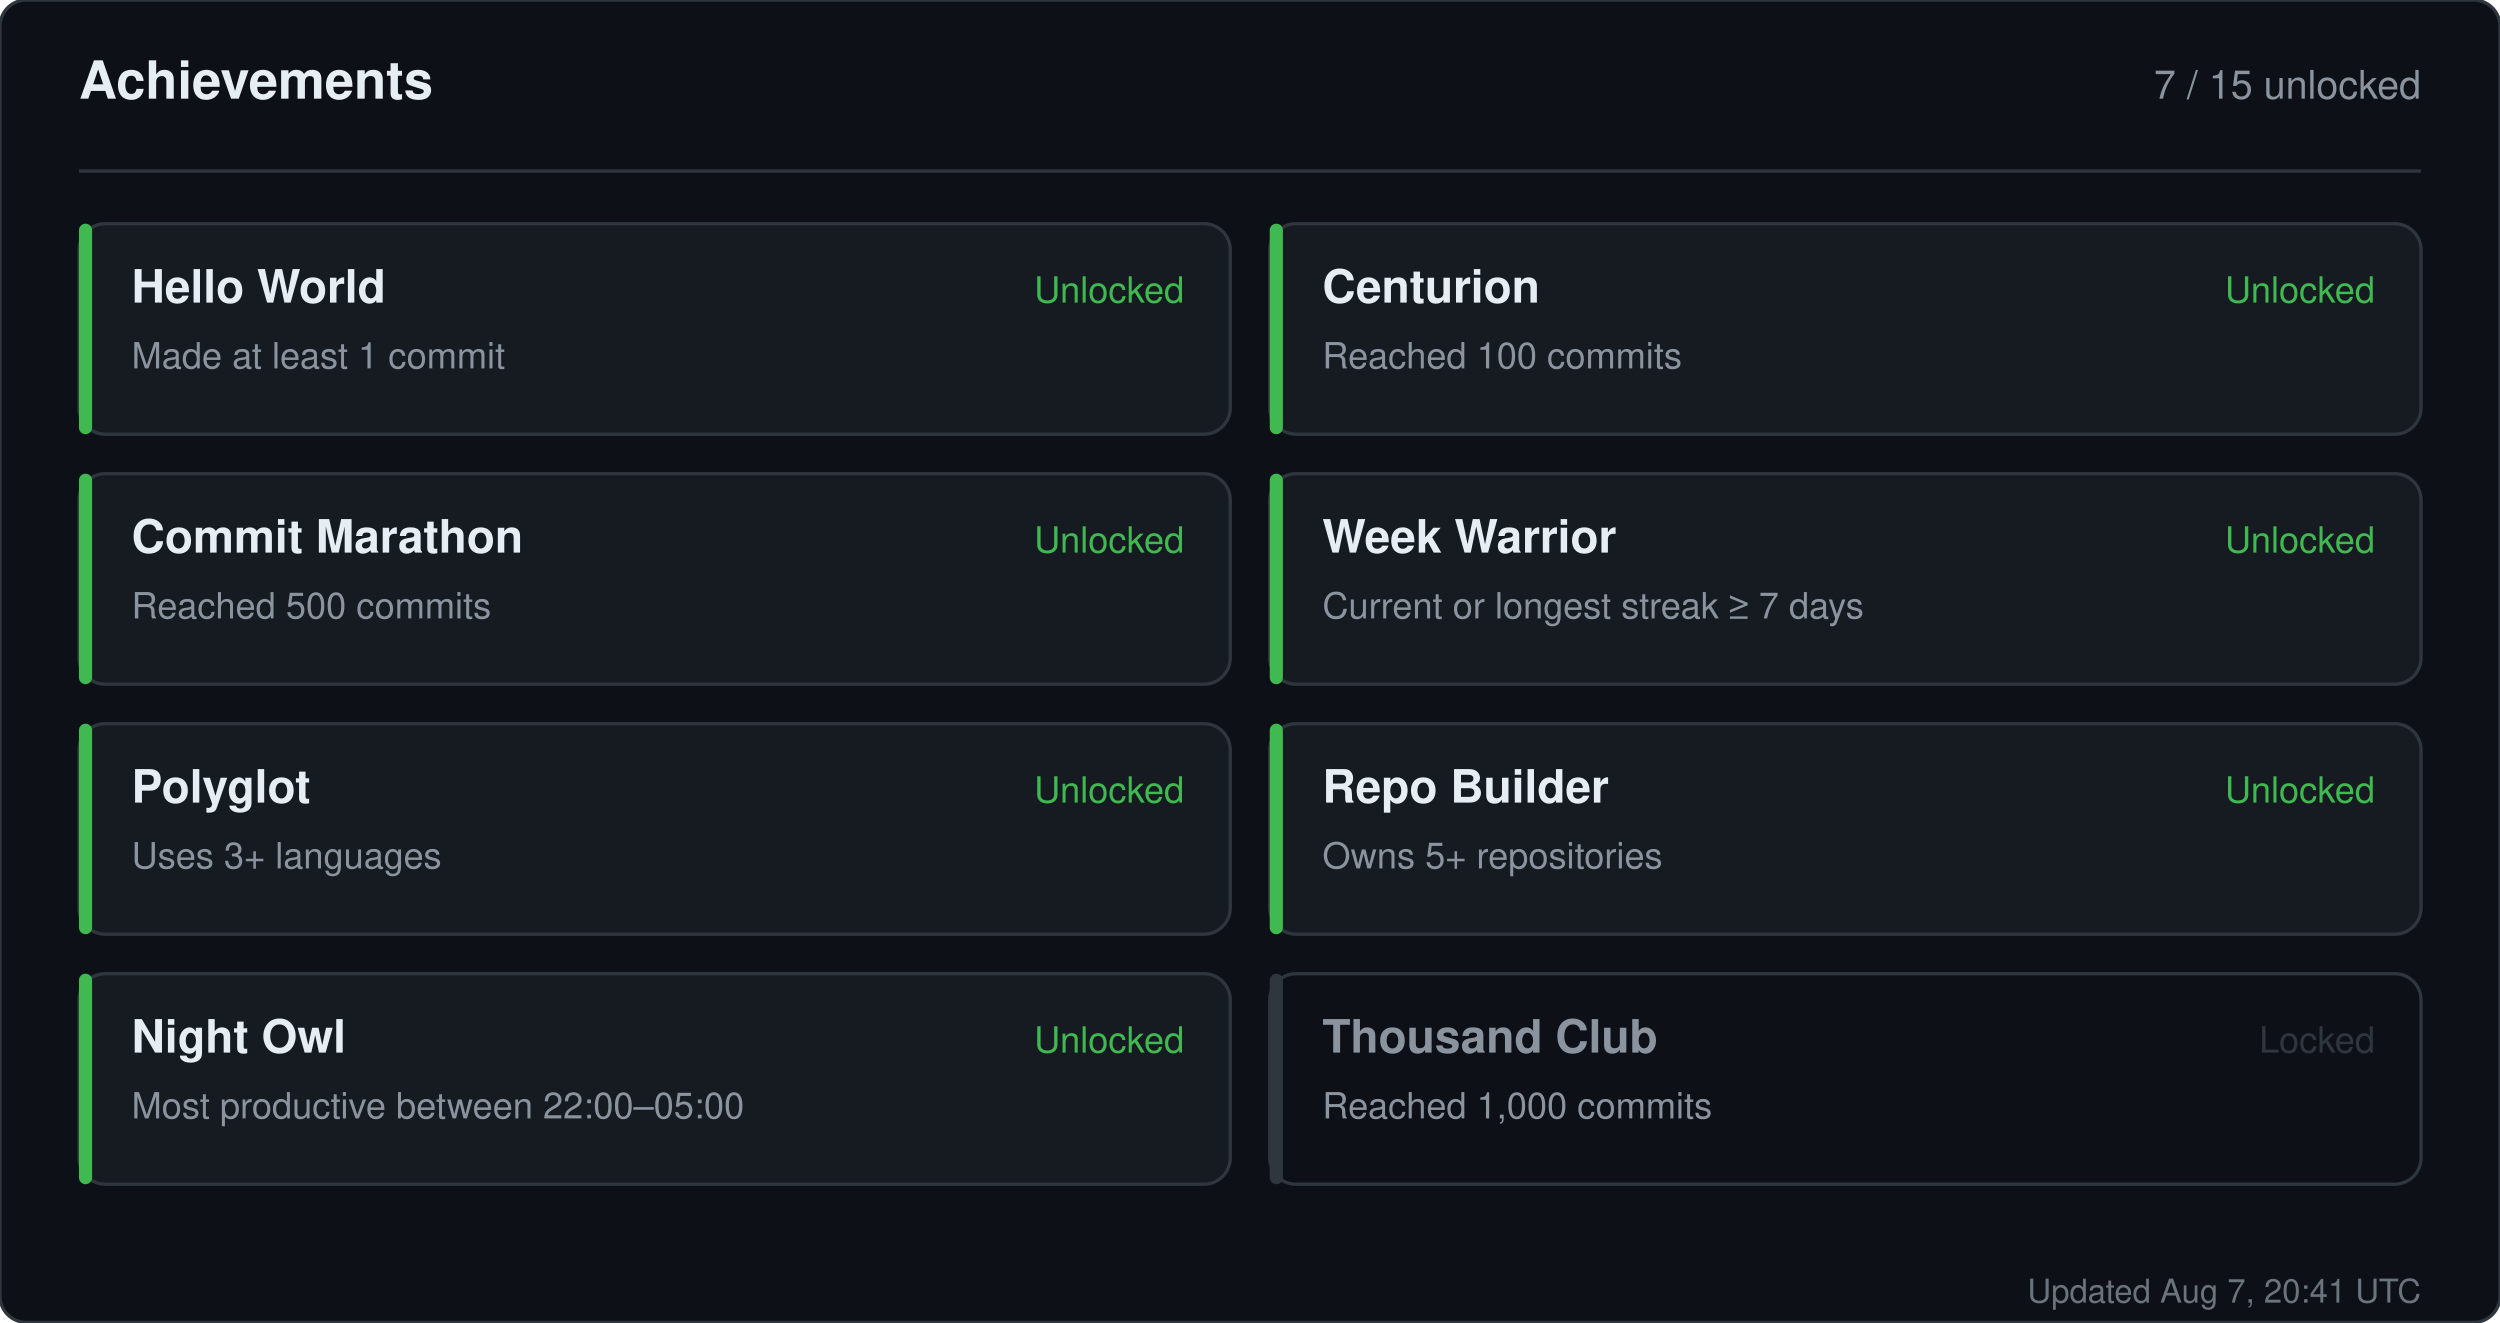
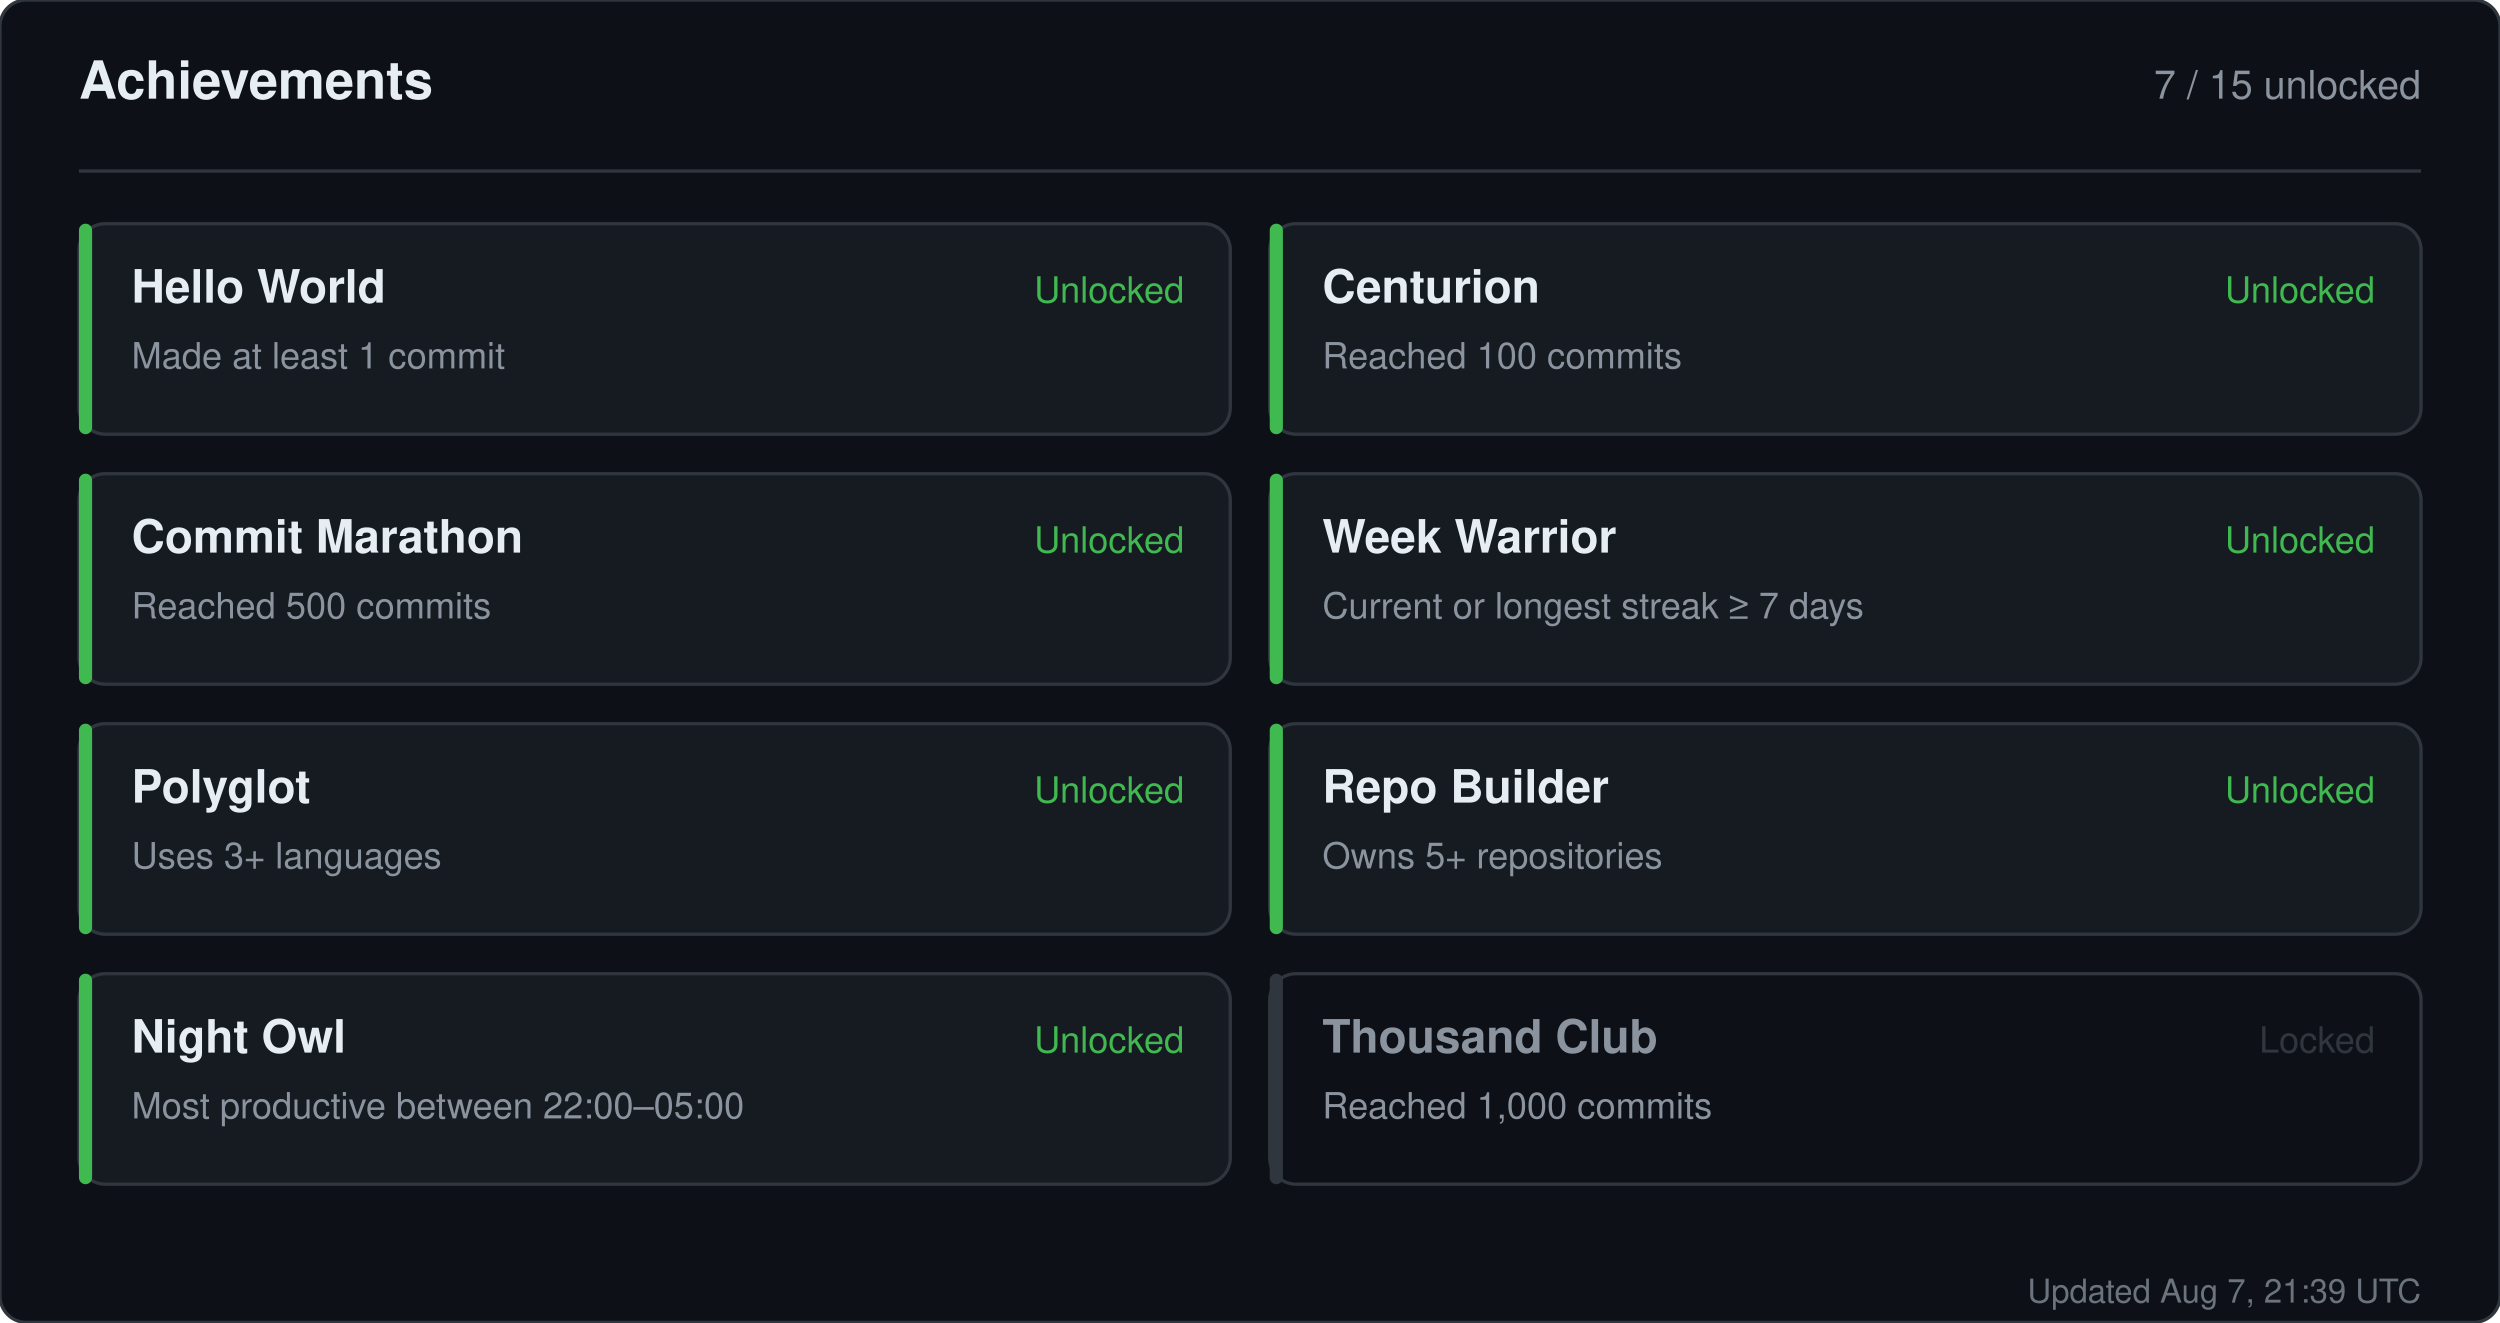
<svg xmlns="http://www.w3.org/2000/svg" width="760" height="402" viewBox="0 0 760 402" role="img" aria-label="Achievements for sandiirawan12">
  <rect width="760" height="402" rx="8" fill="#0d1117" stroke="#30363d" />
  <g font-family="-apple-system, BlinkMacSystemFont, Segoe UI, Helvetica, Arial, sans-serif">
    <text x="24" y="30" fill="#e6edf3" font-size="16" font-weight="700">Achievements</text>
    <text x="736" y="30" fill="#8b949e" font-size="12" text-anchor="end">7 / 15 unlocked</text>
    <line x1="24" y1="52" x2="736" y2="52" stroke="#30363d" />
    <rect x="24" y="68" width="350" height="64" rx="8" fill="#161b22" stroke="#30363d" />
    <rect x="24" y="68" width="4" height="64" rx="2" fill="#3fb950" />
    <text x="40" y="92" fill="#e6edf3" font-size="14" font-weight="700">Hello World</text>
    <text x="40" y="112" fill="#8b949e" font-size="11">Made at least 1 commit</text>
    <text x="360" y="92" fill="#3fb950" font-size="11" text-anchor="end">Unlocked</text>
    <rect x="386" y="68" width="350" height="64" rx="8" fill="#161b22" stroke="#30363d" />
    <rect x="386" y="68" width="4" height="64" rx="2" fill="#3fb950" />
    <text x="402" y="92" fill="#e6edf3" font-size="14" font-weight="700">Centurion</text>
    <text x="402" y="112" fill="#8b949e" font-size="11">Reached 100 commits</text>
    <text x="722" y="92" fill="#3fb950" font-size="11" text-anchor="end">Unlocked</text>
    <rect x="24" y="144" width="350" height="64" rx="8" fill="#161b22" stroke="#30363d" />
    <rect x="24" y="144" width="4" height="64" rx="2" fill="#3fb950" />
    <text x="40" y="168" fill="#e6edf3" font-size="14" font-weight="700">Commit Marathon</text>
    <text x="40" y="188" fill="#8b949e" font-size="11">Reached 500 commits</text>
    <text x="360" y="168" fill="#3fb950" font-size="11" text-anchor="end">Unlocked</text>
    <rect x="386" y="144" width="350" height="64" rx="8" fill="#161b22" stroke="#30363d" />
    <rect x="386" y="144" width="4" height="64" rx="2" fill="#3fb950" />
    <text x="402" y="168" fill="#e6edf3" font-size="14" font-weight="700">Week Warrior</text>
    <text x="402" y="188" fill="#8b949e" font-size="11">Current or longest streak ≥ 7 days</text>
    <text x="722" y="168" fill="#3fb950" font-size="11" text-anchor="end">Unlocked</text>
    <rect x="24" y="220" width="350" height="64" rx="8" fill="#161b22" stroke="#30363d" />
    <rect x="24" y="220" width="4" height="64" rx="2" fill="#3fb950" />
    <text x="40" y="244" fill="#e6edf3" font-size="14" font-weight="700">Polyglot</text>
    <text x="40" y="264" fill="#8b949e" font-size="11">Uses 3+ languages</text>
    <text x="360" y="244" fill="#3fb950" font-size="11" text-anchor="end">Unlocked</text>
    <rect x="386" y="220" width="350" height="64" rx="8" fill="#161b22" stroke="#30363d" />
    <rect x="386" y="220" width="4" height="64" rx="2" fill="#3fb950" />
    <text x="402" y="244" fill="#e6edf3" font-size="14" font-weight="700">Repo Builder</text>
    <text x="402" y="264" fill="#8b949e" font-size="11">Owns 5+ repositories</text>
    <text x="722" y="244" fill="#3fb950" font-size="11" text-anchor="end">Unlocked</text>
    <rect x="24" y="296" width="350" height="64" rx="8" fill="#161b22" stroke="#30363d" />
    <rect x="24" y="296" width="4" height="64" rx="2" fill="#3fb950" />
    <text x="40" y="320" fill="#e6edf3" font-size="14" font-weight="700">Night Owl</text>
    <text x="40" y="340" fill="#8b949e" font-size="11">Most productive between 22:00–05:00</text>
    <text x="360" y="320" fill="#3fb950" font-size="11" text-anchor="end">Unlocked</text>
    <rect x="386" y="296" width="350" height="64" rx="8" fill="#0d1117" stroke="#30363d" />
    <rect x="386" y="296" width="4" height="64" rx="2" fill="#30363d" />
    <text x="402" y="320" fill="#8b949e" font-size="14" font-weight="700">Thousand Club</text>
    <text x="402" y="340" fill="#8b949e" font-size="11">Reached 1,000 commits</text>
    <text x="722" y="320" fill="#30363d" font-size="11" text-anchor="end">Locked</text>
-     <text x="736" y="396" fill="#8b949e" font-size="10" text-anchor="end" opacity="0.75">Updated Aug 7, 20:41 UTC</text>
+     <text x="736" y="396" fill="#8b949e" font-size="10" text-anchor="end" opacity="0.75">Updated Aug 7, 21:39 UTC</text>
  </g>
</svg>
